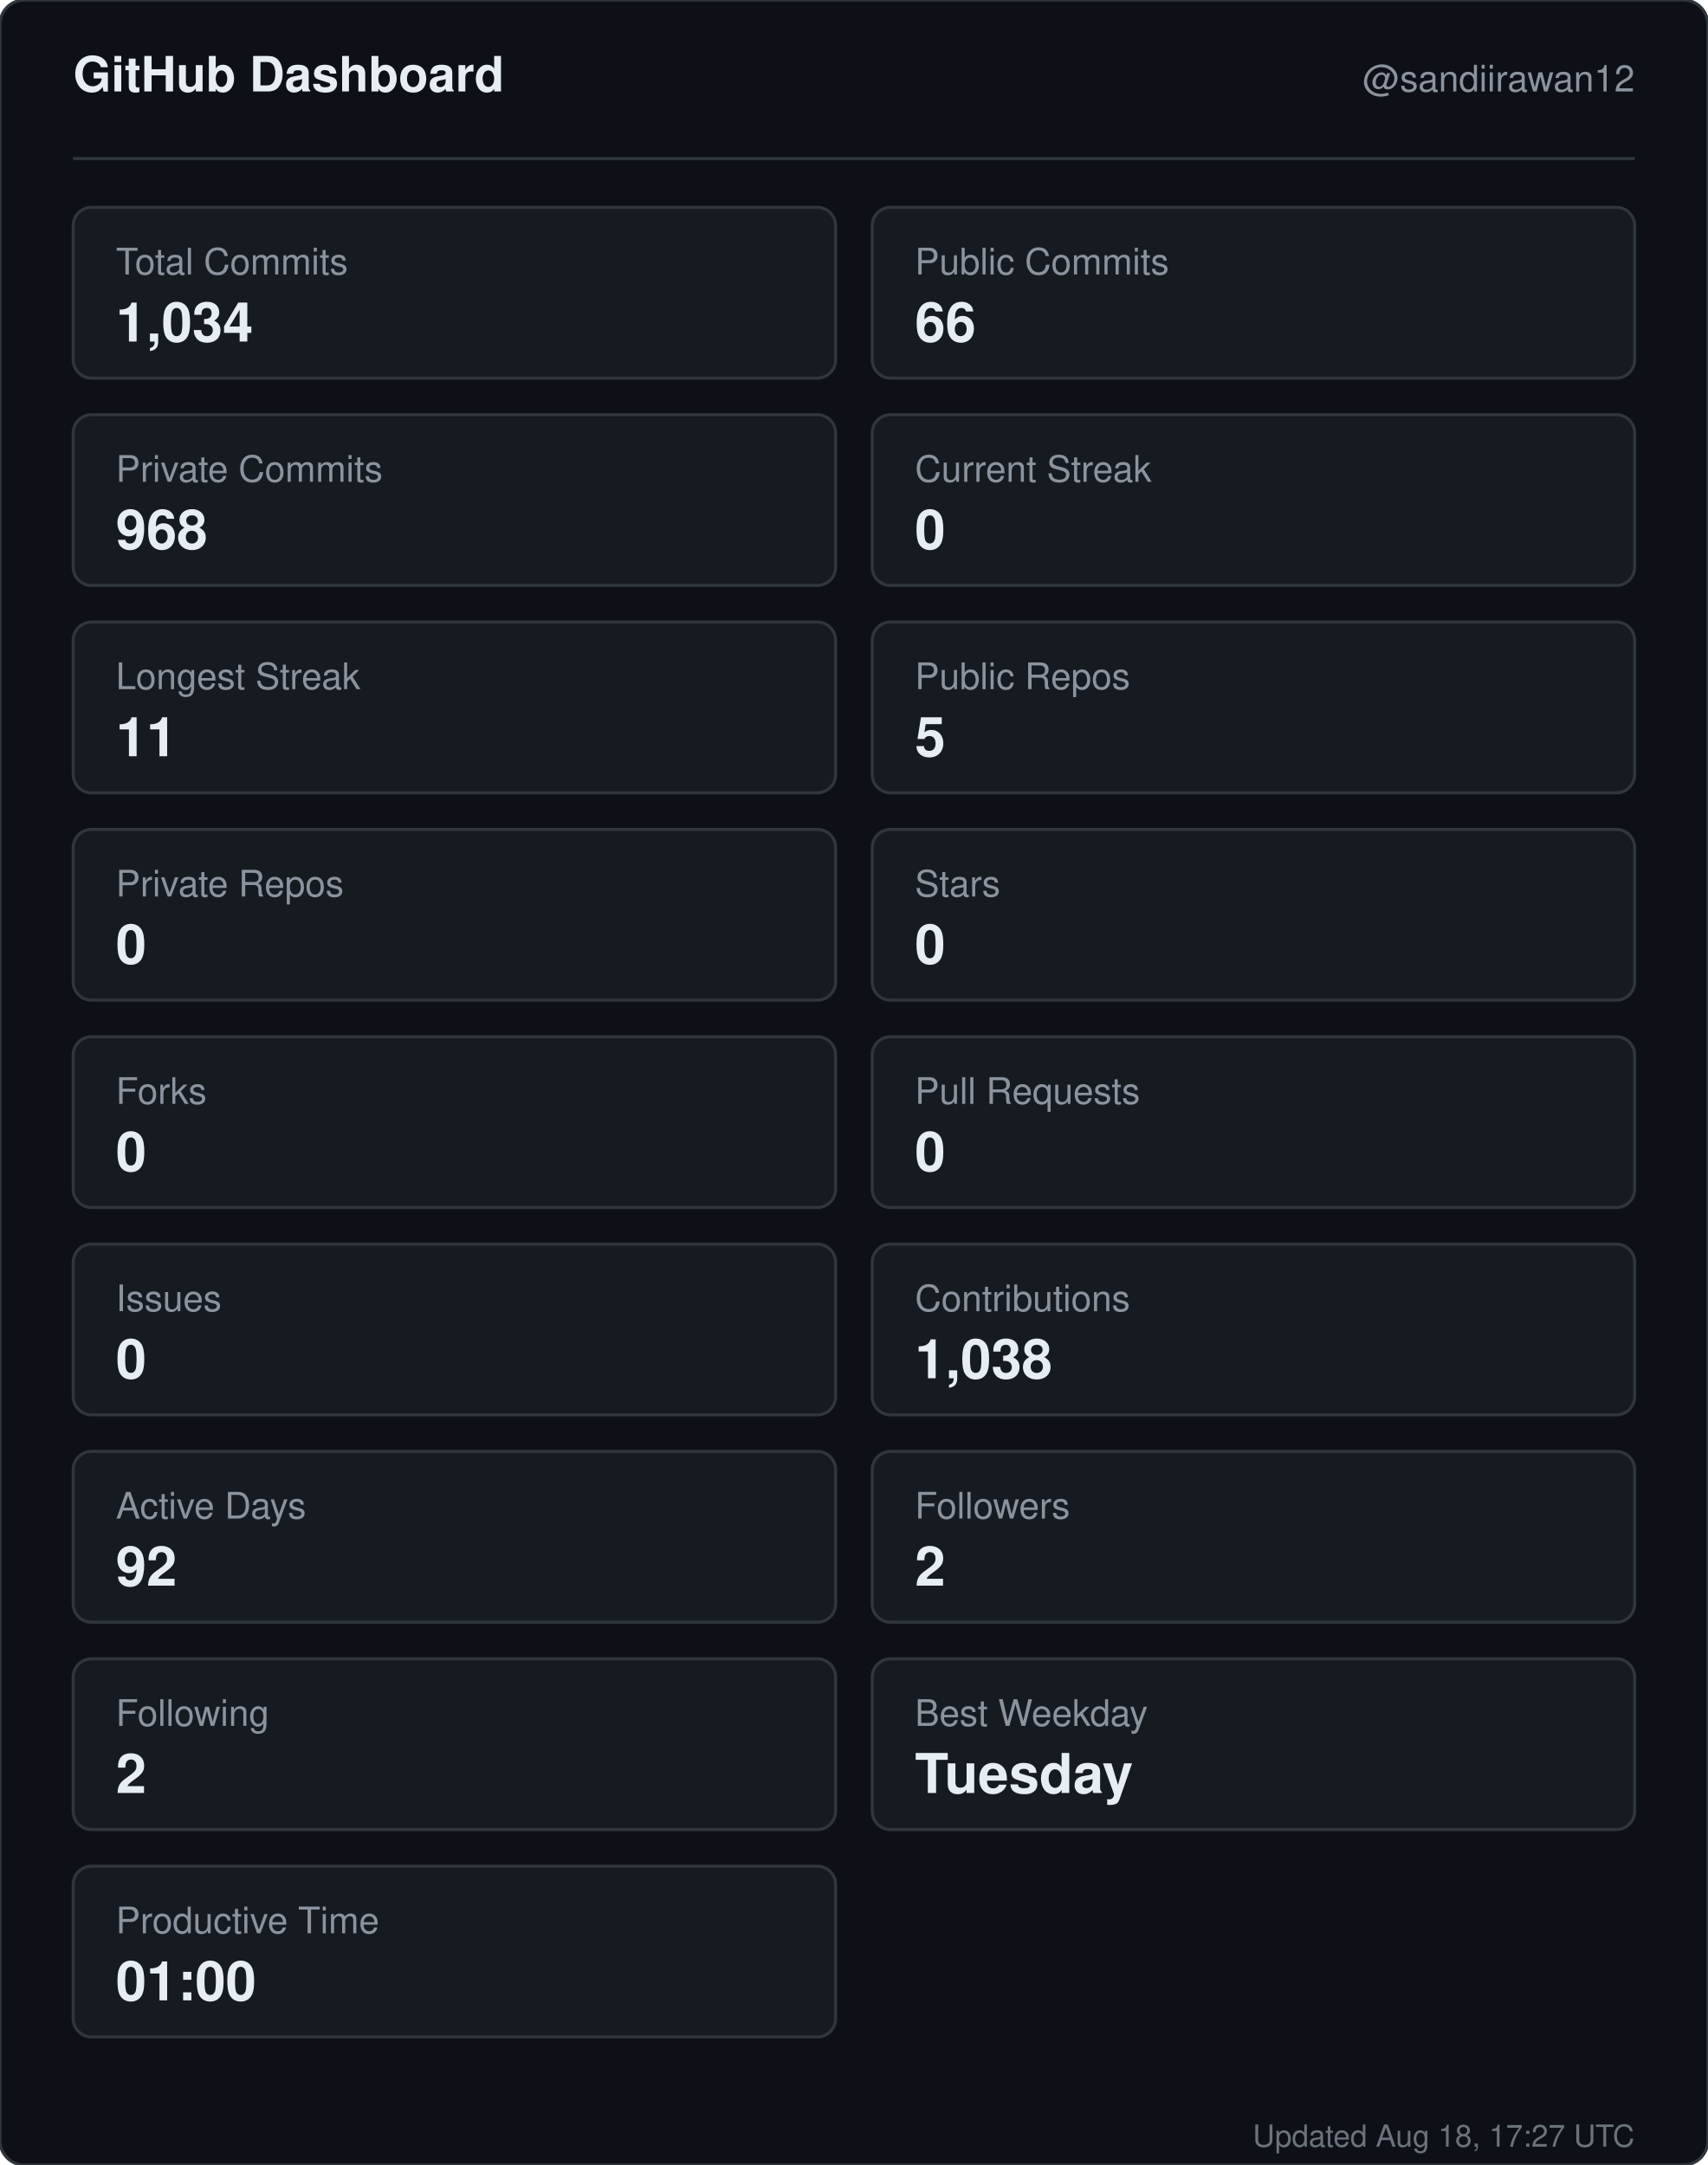
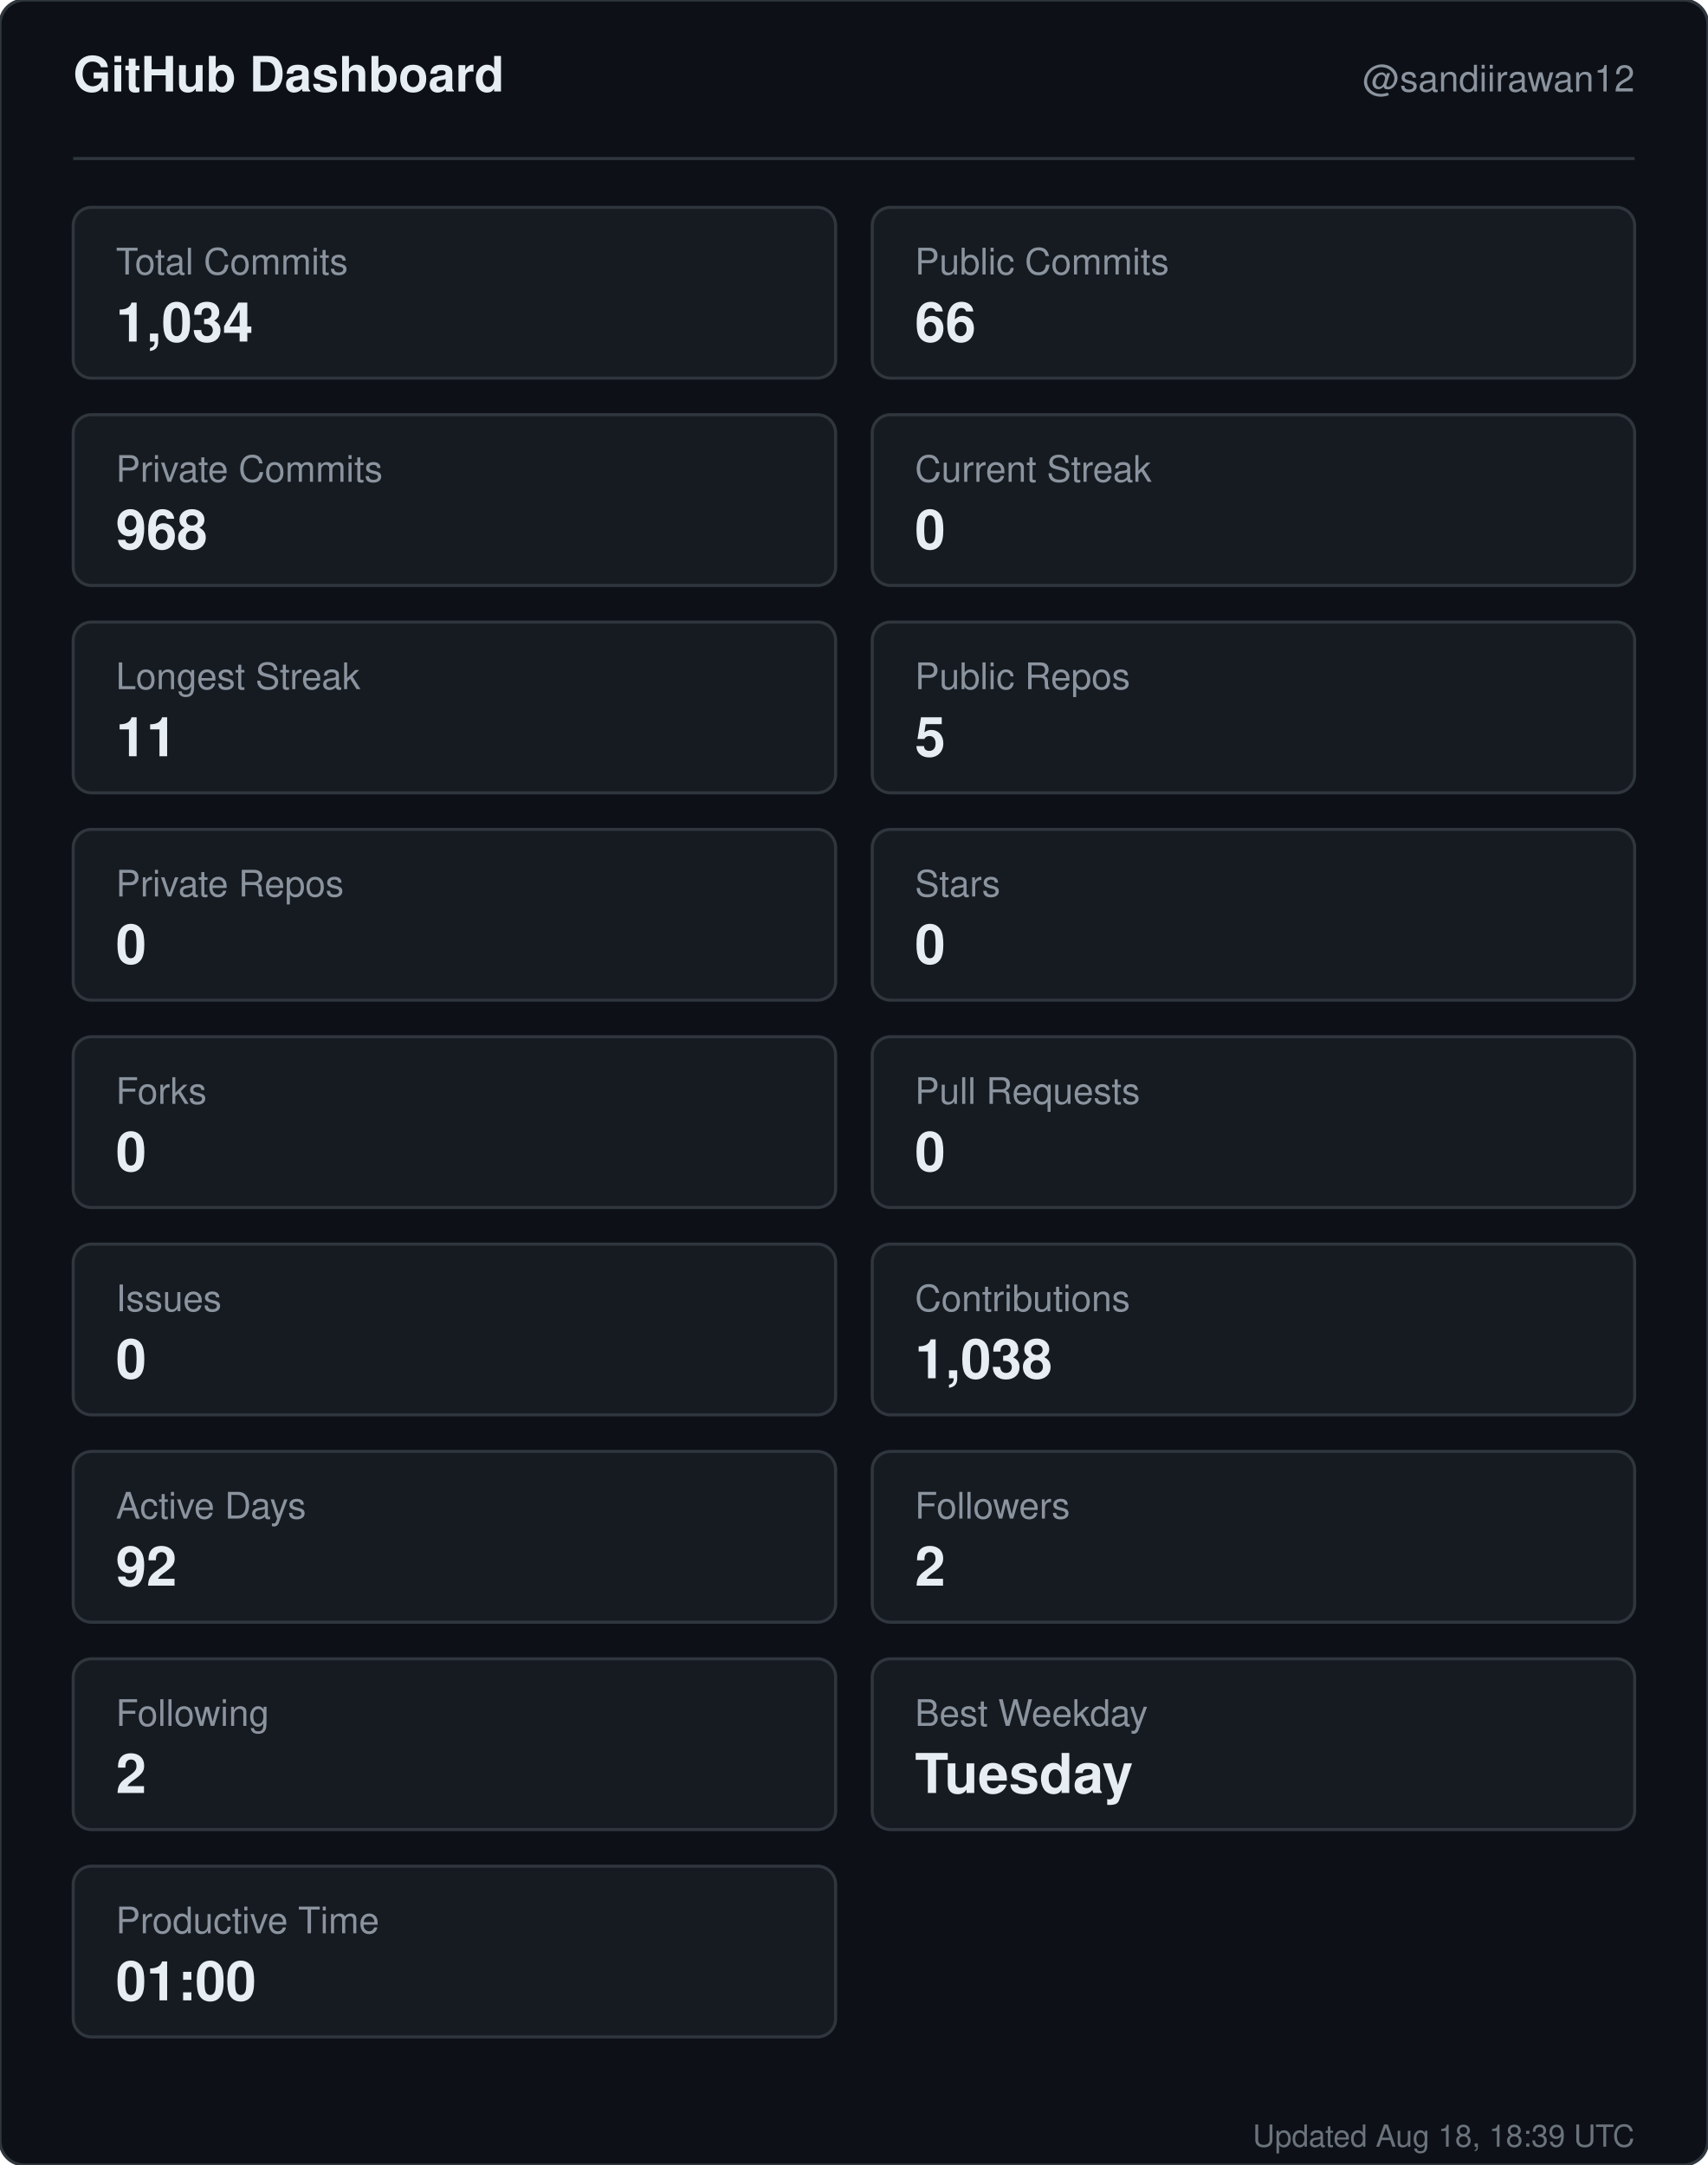
<svg xmlns="http://www.w3.org/2000/svg" width="560" height="710" viewBox="0 0 560 710" role="img" aria-label="GitHub dashboard for sandiirawan12">
  <rect width="560" height="710" rx="8" fill="#0d1117" stroke="#30363d" />
  <g font-family="-apple-system, BlinkMacSystemFont, Segoe UI, Helvetica, Arial, sans-serif">
    <text x="24" y="30" fill="#e6edf3" font-size="16" font-weight="700">GitHub Dashboard</text>
    <text x="536" y="30" fill="#8b949e" font-size="12" text-anchor="end">@sandiirawan12</text>
    <line x1="24" y1="52" x2="536" y2="52" stroke="#30363d" />
    <rect x="24" y="68" width="250" height="56" rx="6" fill="#161b22" stroke="#30363d" />
    <text x="38" y="90" fill="#8b949e" font-size="12">Total Commits</text>
    <text x="38" y="112" fill="#e6edf3" font-size="18" font-weight="700">1,034</text>
    <rect x="286" y="68" width="250" height="56" rx="6" fill="#161b22" stroke="#30363d" />
    <text x="300" y="90" fill="#8b949e" font-size="12">Public Commits</text>
    <text x="300" y="112" fill="#e6edf3" font-size="18" font-weight="700">66</text>
    <rect x="24" y="136" width="250" height="56" rx="6" fill="#161b22" stroke="#30363d" />
    <text x="38" y="158" fill="#8b949e" font-size="12">Private Commits</text>
    <text x="38" y="180" fill="#e6edf3" font-size="18" font-weight="700">968</text>
    <rect x="286" y="136" width="250" height="56" rx="6" fill="#161b22" stroke="#30363d" />
    <text x="300" y="158" fill="#8b949e" font-size="12">Current Streak</text>
    <text x="300" y="180" fill="#e6edf3" font-size="18" font-weight="700">0</text>
    <rect x="24" y="204" width="250" height="56" rx="6" fill="#161b22" stroke="#30363d" />
    <text x="38" y="226" fill="#8b949e" font-size="12">Longest Streak</text>
    <text x="38" y="248" fill="#e6edf3" font-size="18" font-weight="700">11</text>
    <rect x="286" y="204" width="250" height="56" rx="6" fill="#161b22" stroke="#30363d" />
    <text x="300" y="226" fill="#8b949e" font-size="12">Public Repos</text>
    <text x="300" y="248" fill="#e6edf3" font-size="18" font-weight="700">5</text>
    <rect x="24" y="272" width="250" height="56" rx="6" fill="#161b22" stroke="#30363d" />
    <text x="38" y="294" fill="#8b949e" font-size="12">Private Repos</text>
    <text x="38" y="316" fill="#e6edf3" font-size="18" font-weight="700">0</text>
    <rect x="286" y="272" width="250" height="56" rx="6" fill="#161b22" stroke="#30363d" />
    <text x="300" y="294" fill="#8b949e" font-size="12">Stars</text>
    <text x="300" y="316" fill="#e6edf3" font-size="18" font-weight="700">0</text>
    <rect x="24" y="340" width="250" height="56" rx="6" fill="#161b22" stroke="#30363d" />
    <text x="38" y="362" fill="#8b949e" font-size="12">Forks</text>
    <text x="38" y="384" fill="#e6edf3" font-size="18" font-weight="700">0</text>
    <rect x="286" y="340" width="250" height="56" rx="6" fill="#161b22" stroke="#30363d" />
    <text x="300" y="362" fill="#8b949e" font-size="12">Pull Requests</text>
    <text x="300" y="384" fill="#e6edf3" font-size="18" font-weight="700">0</text>
    <rect x="24" y="408" width="250" height="56" rx="6" fill="#161b22" stroke="#30363d" />
    <text x="38" y="430" fill="#8b949e" font-size="12">Issues</text>
    <text x="38" y="452" fill="#e6edf3" font-size="18" font-weight="700">0</text>
    <rect x="286" y="408" width="250" height="56" rx="6" fill="#161b22" stroke="#30363d" />
    <text x="300" y="430" fill="#8b949e" font-size="12">Contributions</text>
    <text x="300" y="452" fill="#e6edf3" font-size="18" font-weight="700">1,038</text>
    <rect x="24" y="476" width="250" height="56" rx="6" fill="#161b22" stroke="#30363d" />
    <text x="38" y="498" fill="#8b949e" font-size="12">Active Days</text>
    <text x="38" y="520" fill="#e6edf3" font-size="18" font-weight="700">92</text>
    <rect x="286" y="476" width="250" height="56" rx="6" fill="#161b22" stroke="#30363d" />
    <text x="300" y="498" fill="#8b949e" font-size="12">Followers</text>
    <text x="300" y="520" fill="#e6edf3" font-size="18" font-weight="700">2</text>
    <rect x="24" y="544" width="250" height="56" rx="6" fill="#161b22" stroke="#30363d" />
    <text x="38" y="566" fill="#8b949e" font-size="12">Following</text>
    <text x="38" y="588" fill="#e6edf3" font-size="18" font-weight="700">2</text>
    <rect x="286" y="544" width="250" height="56" rx="6" fill="#161b22" stroke="#30363d" />
    <text x="300" y="566" fill="#8b949e" font-size="12">Best Weekday</text>
    <text x="300" y="588" fill="#e6edf3" font-size="18" font-weight="700">Tuesday</text>
    <rect x="24" y="612" width="250" height="56" rx="6" fill="#161b22" stroke="#30363d" />
    <text x="38" y="634" fill="#8b949e" font-size="12">Productive Time</text>
    <text x="38" y="656" fill="#e6edf3" font-size="18" font-weight="700">01:00</text>
-     <text x="536" y="704" fill="#8b949e" font-size="10" text-anchor="end" opacity="0.75">Updated Aug 18, 17:27 UTC</text>
+     <text x="536" y="704" fill="#8b949e" font-size="10" text-anchor="end" opacity="0.75">Updated Aug 18, 18:39 UTC</text>
  </g>
</svg>
